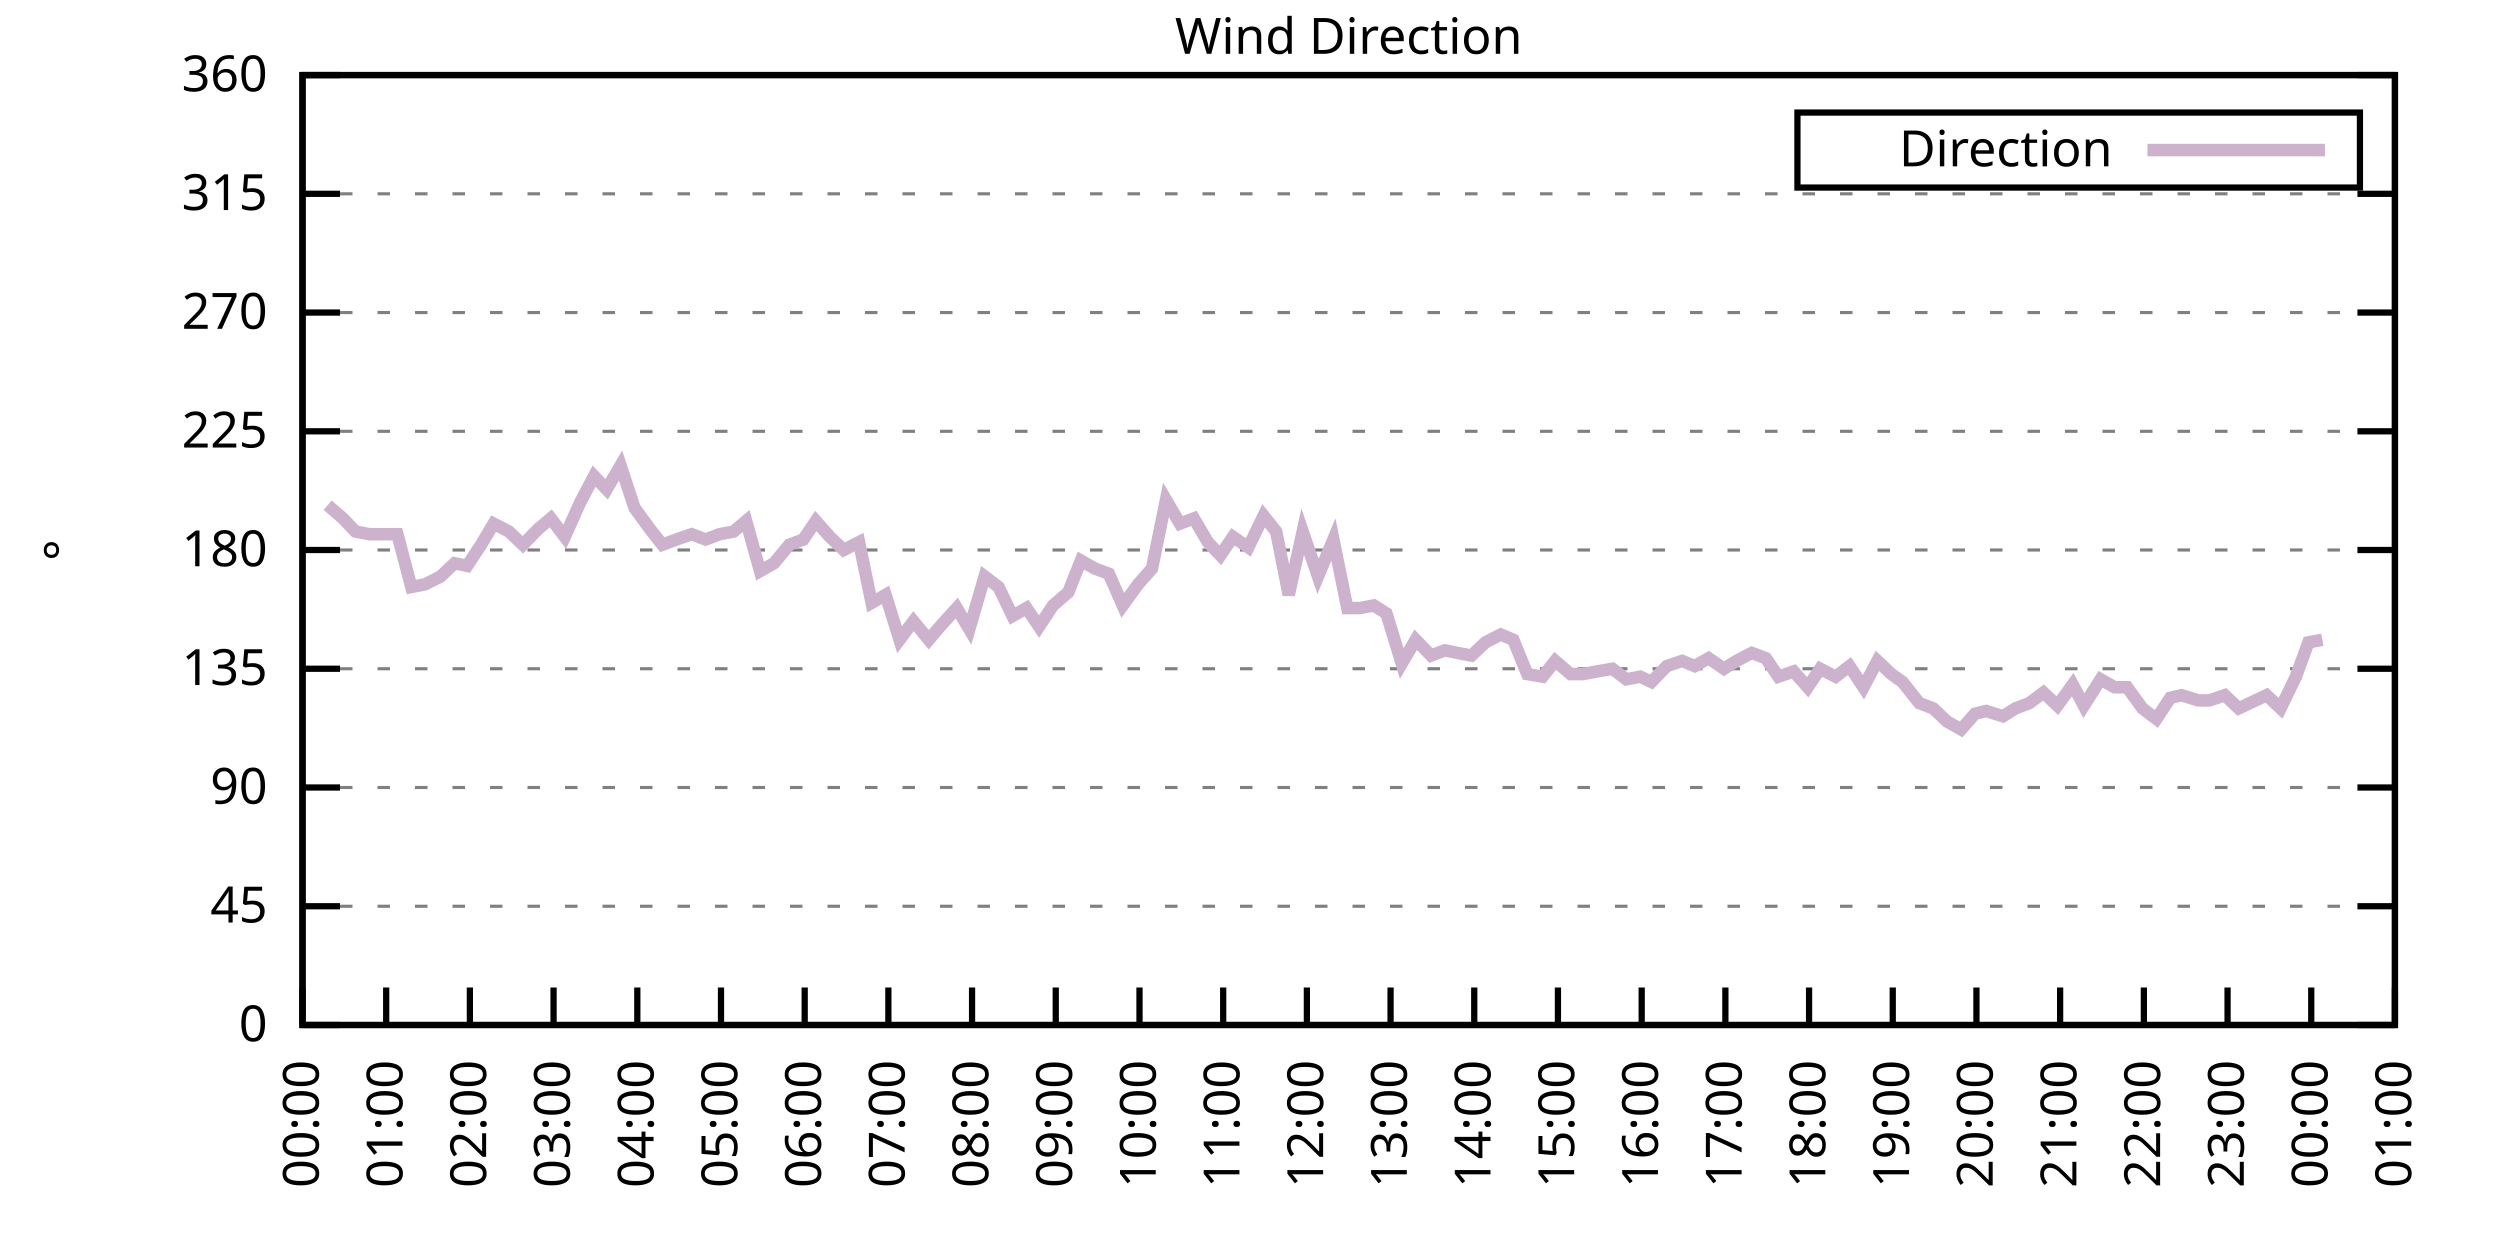
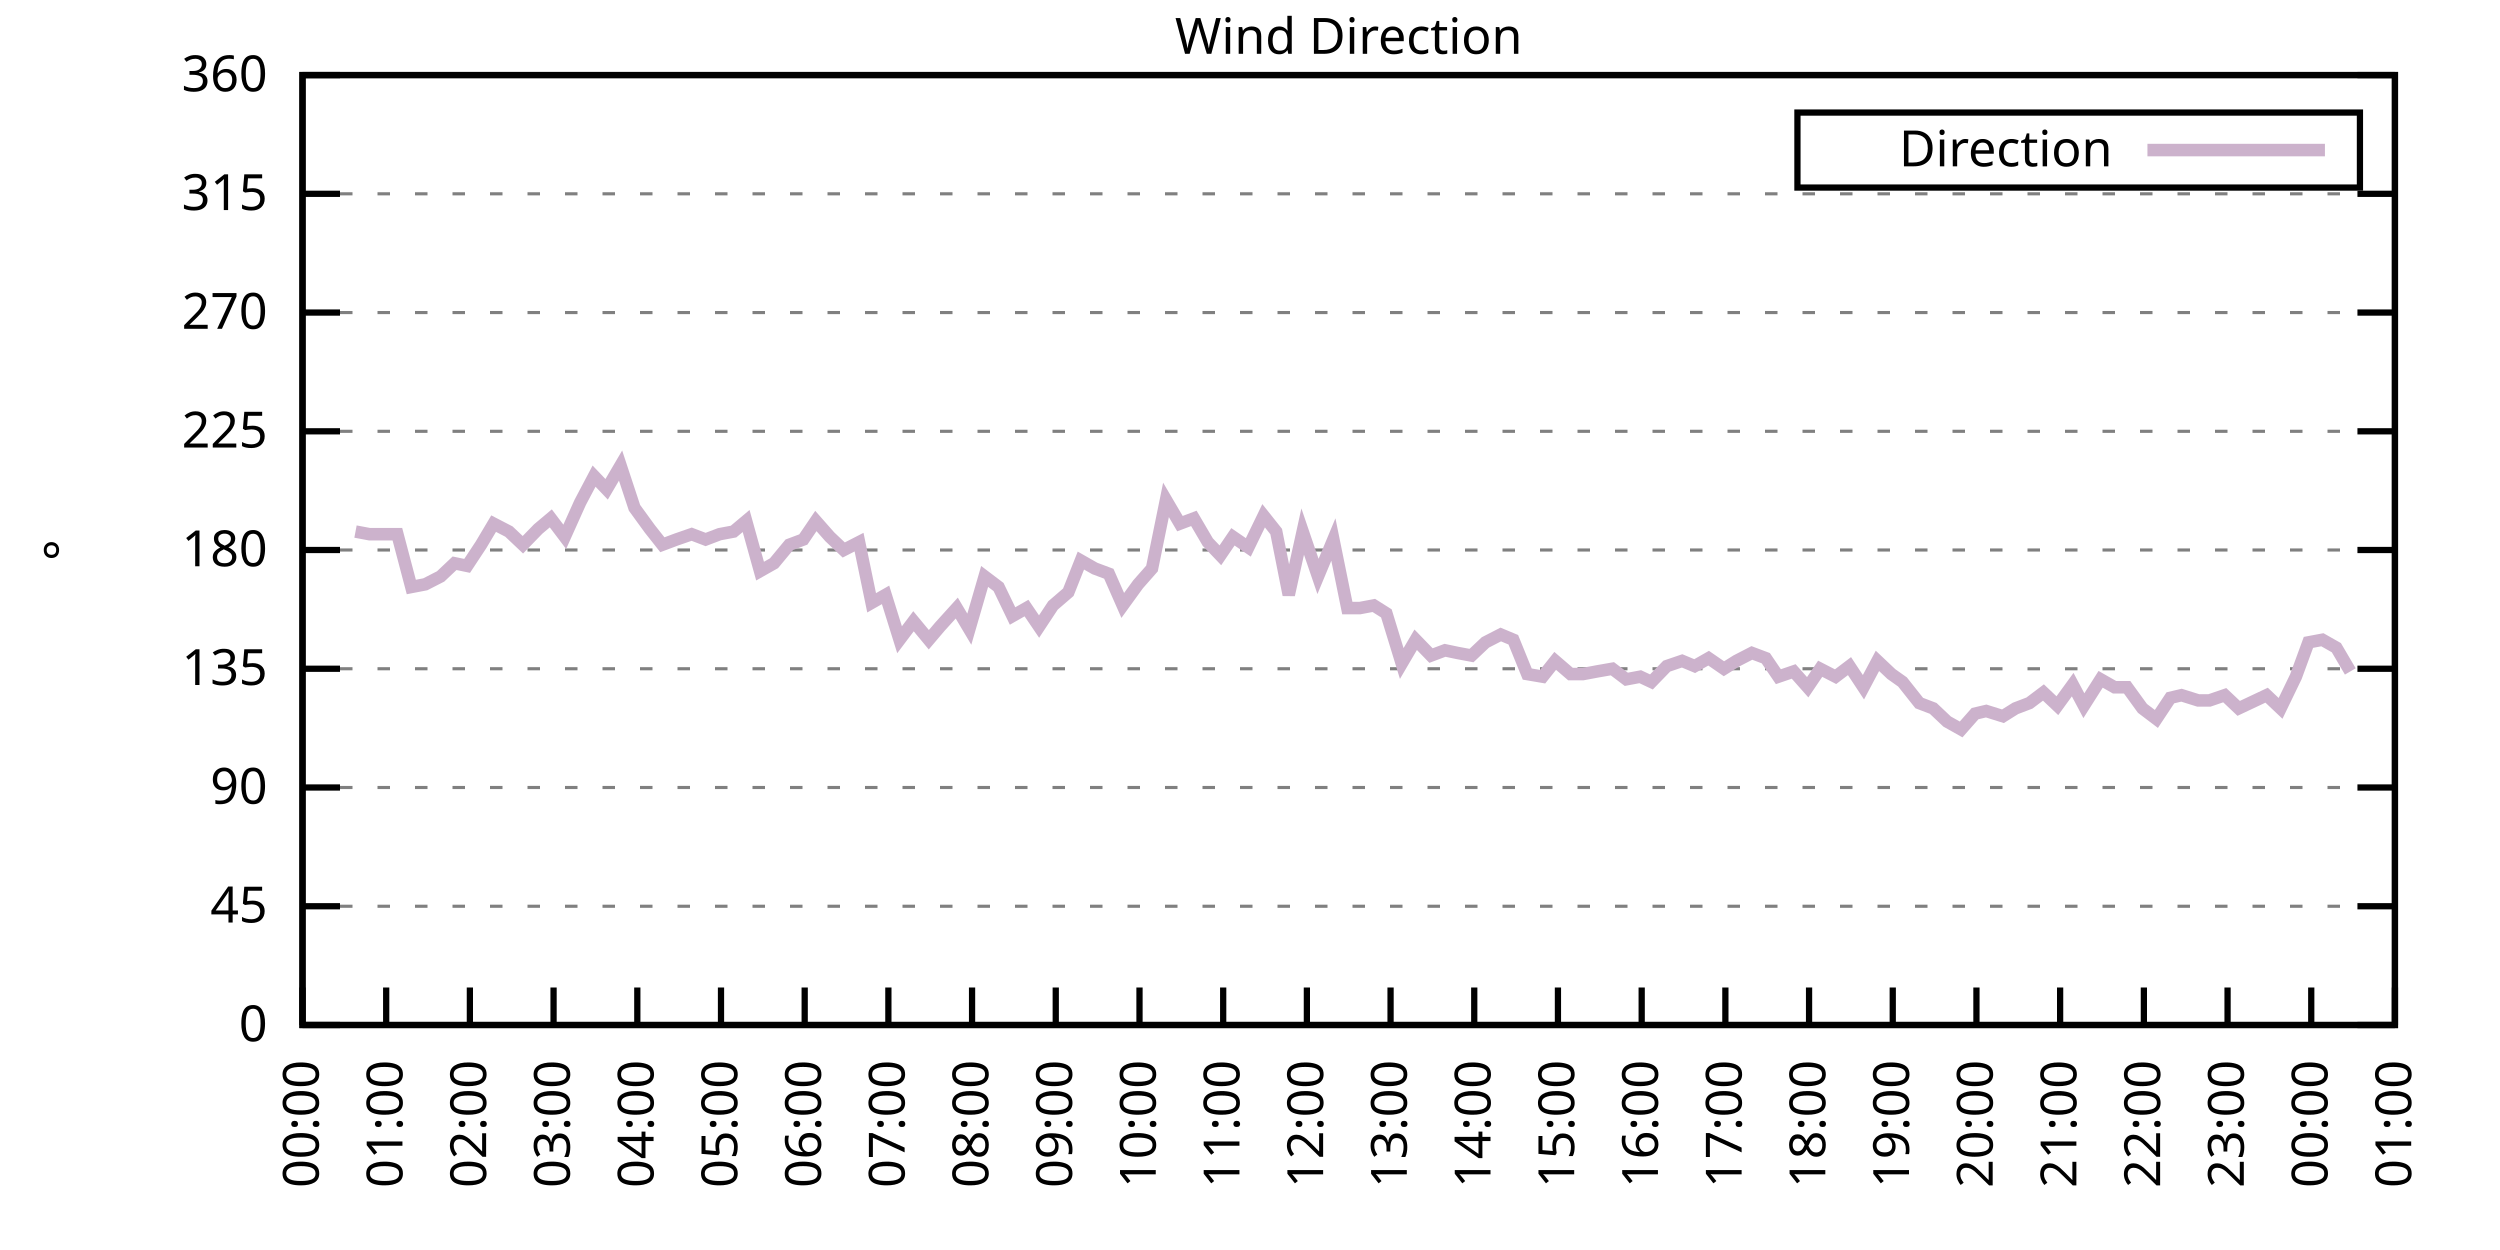
<svg xmlns="http://www.w3.org/2000/svg" xmlns:xlink="http://www.w3.org/1999/xlink" width="400" height="200" viewBox="0 0 400 200">
  <g id="gnuplot_canvas">
    <rect x="0" y="0" width="400" height="200" fill="none" />
    <defs>
      <circle id="gpDot" r="0.5" stroke-width="0.5" stroke="currentColor" />
      <path id="gpPt0" stroke-width="0.333" stroke="currentColor" d="M-1,0 h2 M0,-1 v2" />
      <path id="gpPt1" stroke-width="0.333" stroke="currentColor" d="M-1,-1 L1,1 M1,-1 L-1,1" />
      <path id="gpPt2" stroke-width="0.333" stroke="currentColor" d="M-1,0 L1,0 M0,-1 L0,1 M-1,-1 L1,1 M-1,1 L1,-1" />
      <rect id="gpPt3" stroke-width="0.333" stroke="currentColor" x="-1" y="-1" width="2" height="2" />
      <rect id="gpPt4" stroke-width="0.333" stroke="currentColor" fill="currentColor" x="-1" y="-1" width="2" height="2" />
      <circle id="gpPt5" stroke-width="0.333" stroke="currentColor" cx="0" cy="0" r="1" />
      <use xlink:href="#gpPt5" id="gpPt6" fill="currentColor" stroke="none" />
      <path id="gpPt7" stroke-width="0.333" stroke="currentColor" d="M0,-1.33 L-1.33,0.67 L1.33,0.67 z" />
      <use xlink:href="#gpPt7" id="gpPt8" fill="currentColor" stroke="none" />
      <use xlink:href="#gpPt7" id="gpPt9" stroke="currentColor" transform="rotate(180)" />
      <use xlink:href="#gpPt9" id="gpPt10" fill="currentColor" stroke="none" />
      <use xlink:href="#gpPt3" id="gpPt11" stroke="currentColor" transform="rotate(45)" />
      <use xlink:href="#gpPt11" id="gpPt12" fill="currentColor" stroke="none" />
      <path id="gpPt13" stroke-width="0.333" stroke="currentColor" d="M0,1.330 L1.265,0.411 L0.782,-1.067 L-0.782,-1.076 L-1.265,0.411 z" />
      <use xlink:href="#gpPt13" id="gpPt14" fill="currentColor" stroke="none" />
      <filter id="textbox" filterUnits="objectBoundingBox" x="0" y="0" height="1" width="1">
        <feFlood flood-color="white" flood-opacity="1" result="bgnd" />
        <feComposite in="SourceGraphic" in2="bgnd" operator="atop" />
      </filter>
      <filter id="greybox" filterUnits="objectBoundingBox" x="0" y="0" height="1" width="1">
        <feFlood flood-color="lightgrey" flood-opacity="1" result="grey" />
        <feComposite in="SourceGraphic" in2="grey" operator="atop" />
      </filter>
    </defs>
    <g fill="none" color="white" stroke="currentColor" stroke-width="1.00" stroke-linecap="butt" stroke-linejoin="miter">
</g>
    <g fill="none" color="black" stroke="currentColor" stroke-width="1.00" stroke-linecap="butt" stroke-linejoin="miter">
      <g stroke="none" shape-rendering="crispEdges">
        <polygon fill="rgb(255, 255, 255)" points="48.40,164.00 383.18,164.00 383.18,12.02 48.40,12.02 " />
      </g>
    </g>
    <g fill="none" color="black" stroke="currentColor" stroke-width="1.00" stroke-linecap="butt" stroke-linejoin="miter">
</g>
    <g fill="none" color="black" stroke="black" stroke-width="0.50" stroke-linecap="butt" stroke-linejoin="miter">
</g>
    <g fill="none" color="gray" stroke="currentColor" stroke-width="0.50" stroke-linecap="butt" stroke-linejoin="miter">
      <path stroke="gray" stroke-dasharray="2,4" class="gridline" d="M48.40,164.00 L383.19,164.00  " />
    </g>
    <g fill="none" color="gray" stroke="gray" stroke-width="1.00" stroke-linecap="butt" stroke-linejoin="miter">
</g>
    <g fill="none" color="black" stroke="currentColor" stroke-width="1.00" stroke-linecap="butt" stroke-linejoin="miter">
      <path stroke="black" d="M48.40,164.00 L54.40,164.00 M383.19,164.00 L377.19,164.00  " />
      <g transform="translate(42.80,166.60)" stroke="none" fill="black" font-family="Sans" font-size="8.00" text-anchor="end">
        <text>
          <tspan font-family="Sans"> 0</tspan>
        </text>
      </g>
    </g>
    <g fill="none" color="black" stroke="currentColor" stroke-width="1.00" stroke-linecap="butt" stroke-linejoin="miter">
</g>
    <g fill="none" color="black" stroke="black" stroke-width="0.50" stroke-linecap="butt" stroke-linejoin="miter">
</g>
    <g fill="none" color="gray" stroke="currentColor" stroke-width="0.50" stroke-linecap="butt" stroke-linejoin="miter">
      <path stroke="gray" stroke-dasharray="2,4" class="gridline" d="M48.40,145.00 L383.19,145.00  " />
    </g>
    <g fill="none" color="gray" stroke="gray" stroke-width="1.00" stroke-linecap="butt" stroke-linejoin="miter">
</g>
    <g fill="none" color="black" stroke="currentColor" stroke-width="1.00" stroke-linecap="butt" stroke-linejoin="miter">
      <path stroke="black" d="M48.40,145.00 L54.40,145.00 M383.19,145.00 L377.19,145.00  " />
      <g transform="translate(42.80,147.60)" stroke="none" fill="black" font-family="Sans" font-size="8.00" text-anchor="end">
        <text>
          <tspan font-family="Sans"> 45</tspan>
        </text>
      </g>
    </g>
    <g fill="none" color="black" stroke="currentColor" stroke-width="1.00" stroke-linecap="butt" stroke-linejoin="miter">
</g>
    <g fill="none" color="black" stroke="black" stroke-width="0.50" stroke-linecap="butt" stroke-linejoin="miter">
</g>
    <g fill="none" color="gray" stroke="currentColor" stroke-width="0.50" stroke-linecap="butt" stroke-linejoin="miter">
      <path stroke="gray" stroke-dasharray="2,4" class="gridline" d="M48.40,126.00 L383.19,126.00  " />
    </g>
    <g fill="none" color="gray" stroke="gray" stroke-width="1.00" stroke-linecap="butt" stroke-linejoin="miter">
</g>
    <g fill="none" color="black" stroke="currentColor" stroke-width="1.00" stroke-linecap="butt" stroke-linejoin="miter">
      <path stroke="black" d="M48.40,126.00 L54.40,126.00 M383.19,126.00 L377.19,126.00  " />
      <g transform="translate(42.80,128.60)" stroke="none" fill="black" font-family="Sans" font-size="8.00" text-anchor="end">
        <text>
          <tspan font-family="Sans"> 90</tspan>
        </text>
      </g>
    </g>
    <g fill="none" color="black" stroke="currentColor" stroke-width="1.00" stroke-linecap="butt" stroke-linejoin="miter">
</g>
    <g fill="none" color="black" stroke="black" stroke-width="0.50" stroke-linecap="butt" stroke-linejoin="miter">
</g>
    <g fill="none" color="gray" stroke="currentColor" stroke-width="0.50" stroke-linecap="butt" stroke-linejoin="miter">
      <path stroke="gray" stroke-dasharray="2,4" class="gridline" d="M48.40,107.00 L383.19,107.00  " />
    </g>
    <g fill="none" color="gray" stroke="gray" stroke-width="1.00" stroke-linecap="butt" stroke-linejoin="miter">
</g>
    <g fill="none" color="black" stroke="currentColor" stroke-width="1.00" stroke-linecap="butt" stroke-linejoin="miter">
      <path stroke="black" d="M48.40,107.00 L54.40,107.00 M383.19,107.00 L377.19,107.00  " />
      <g transform="translate(42.80,109.60)" stroke="none" fill="black" font-family="Sans" font-size="8.00" text-anchor="end">
        <text>
          <tspan font-family="Sans"> 135</tspan>
        </text>
      </g>
    </g>
    <g fill="none" color="black" stroke="currentColor" stroke-width="1.00" stroke-linecap="butt" stroke-linejoin="miter">
</g>
    <g fill="none" color="black" stroke="black" stroke-width="0.50" stroke-linecap="butt" stroke-linejoin="miter">
</g>
    <g fill="none" color="gray" stroke="currentColor" stroke-width="0.50" stroke-linecap="butt" stroke-linejoin="miter">
      <path stroke="gray" stroke-dasharray="2,4" class="gridline" d="M48.40,88.00 L383.19,88.00  " />
    </g>
    <g fill="none" color="gray" stroke="gray" stroke-width="1.00" stroke-linecap="butt" stroke-linejoin="miter">
</g>
    <g fill="none" color="black" stroke="currentColor" stroke-width="1.00" stroke-linecap="butt" stroke-linejoin="miter">
      <path stroke="black" d="M48.40,88.00 L54.40,88.00 M383.19,88.00 L377.19,88.00  " />
      <g transform="translate(42.80,90.60)" stroke="none" fill="black" font-family="Sans" font-size="8.00" text-anchor="end">
        <text>
          <tspan font-family="Sans"> 180</tspan>
        </text>
      </g>
    </g>
    <g fill="none" color="black" stroke="currentColor" stroke-width="1.00" stroke-linecap="butt" stroke-linejoin="miter">
</g>
    <g fill="none" color="black" stroke="black" stroke-width="0.50" stroke-linecap="butt" stroke-linejoin="miter">
</g>
    <g fill="none" color="gray" stroke="currentColor" stroke-width="0.50" stroke-linecap="butt" stroke-linejoin="miter">
      <path stroke="gray" stroke-dasharray="2,4" class="gridline" d="M48.40,69.01 L383.19,69.01  " />
    </g>
    <g fill="none" color="gray" stroke="gray" stroke-width="1.00" stroke-linecap="butt" stroke-linejoin="miter">
</g>
    <g fill="none" color="black" stroke="currentColor" stroke-width="1.00" stroke-linecap="butt" stroke-linejoin="miter">
      <path stroke="black" d="M48.40,69.01 L54.40,69.01 M383.19,69.01 L377.19,69.01  " />
      <g transform="translate(42.80,71.61)" stroke="none" fill="black" font-family="Sans" font-size="8.00" text-anchor="end">
        <text>
          <tspan font-family="Sans"> 225</tspan>
        </text>
      </g>
    </g>
    <g fill="none" color="black" stroke="currentColor" stroke-width="1.00" stroke-linecap="butt" stroke-linejoin="miter">
</g>
    <g fill="none" color="black" stroke="black" stroke-width="0.50" stroke-linecap="butt" stroke-linejoin="miter">
</g>
    <g fill="none" color="gray" stroke="currentColor" stroke-width="0.50" stroke-linecap="butt" stroke-linejoin="miter">
      <path stroke="gray" stroke-dasharray="2,4" class="gridline" d="M48.40,50.01 L383.19,50.01  " />
    </g>
    <g fill="none" color="gray" stroke="gray" stroke-width="1.00" stroke-linecap="butt" stroke-linejoin="miter">
</g>
    <g fill="none" color="black" stroke="currentColor" stroke-width="1.00" stroke-linecap="butt" stroke-linejoin="miter">
      <path stroke="black" d="M48.40,50.01 L54.40,50.01 M383.19,50.01 L377.19,50.01  " />
      <g transform="translate(42.80,52.61)" stroke="none" fill="black" font-family="Sans" font-size="8.00" text-anchor="end">
        <text>
          <tspan font-family="Sans"> 270</tspan>
        </text>
      </g>
    </g>
    <g fill="none" color="black" stroke="currentColor" stroke-width="1.00" stroke-linecap="butt" stroke-linejoin="miter">
</g>
    <g fill="none" color="black" stroke="black" stroke-width="0.50" stroke-linecap="butt" stroke-linejoin="miter">
</g>
    <g fill="none" color="gray" stroke="currentColor" stroke-width="0.50" stroke-linecap="butt" stroke-linejoin="miter">
      <path stroke="gray" stroke-dasharray="2,4" class="gridline" d="M48.40,31.01 L383.19,31.01  " />
    </g>
    <g fill="none" color="gray" stroke="gray" stroke-width="1.00" stroke-linecap="butt" stroke-linejoin="miter">
</g>
    <g fill="none" color="black" stroke="currentColor" stroke-width="1.00" stroke-linecap="butt" stroke-linejoin="miter">
      <path stroke="black" d="M48.40,31.01 L54.40,31.01 M383.19,31.01 L377.19,31.01  " />
      <g transform="translate(42.80,33.61)" stroke="none" fill="black" font-family="Sans" font-size="8.00" text-anchor="end">
        <text>
          <tspan font-family="Sans"> 315</tspan>
        </text>
      </g>
    </g>
    <g fill="none" color="black" stroke="currentColor" stroke-width="1.00" stroke-linecap="butt" stroke-linejoin="miter">
</g>
    <g fill="none" color="black" stroke="black" stroke-width="0.50" stroke-linecap="butt" stroke-linejoin="miter">
</g>
    <g fill="none" color="gray" stroke="currentColor" stroke-width="0.50" stroke-linecap="butt" stroke-linejoin="miter">
      <path stroke="gray" stroke-dasharray="2,4" class="gridline" d="M48.40,12.01 L383.19,12.01  " />
    </g>
    <g fill="none" color="gray" stroke="gray" stroke-width="1.00" stroke-linecap="butt" stroke-linejoin="miter">
</g>
    <g fill="none" color="black" stroke="currentColor" stroke-width="1.00" stroke-linecap="butt" stroke-linejoin="miter">
      <path stroke="black" d="M48.40,12.01 L54.40,12.01 M383.19,12.01 L377.19,12.01  " />
      <g transform="translate(42.80,14.61)" stroke="none" fill="black" font-family="Sans" font-size="8.00" text-anchor="end">
        <text>
          <tspan font-family="Sans"> 360</tspan>
        </text>
      </g>
    </g>
    <g fill="none" color="black" stroke="currentColor" stroke-width="1.00" stroke-linecap="butt" stroke-linejoin="miter">
      <path stroke="black" d="M48.40,164.00 L48.40,158.00  " />
      <g transform="translate(51.00,169.60) rotate(270.00)" stroke="none" fill="black" font-family="Sans" font-size="8.00" text-anchor="end">
        <text>
          <tspan font-family="Sans">00:00</tspan>
        </text>
      </g>
    </g>
    <g fill="none" color="black" stroke="currentColor" stroke-width="1.00" stroke-linecap="butt" stroke-linejoin="miter">
      <path stroke="black" d="M61.79,164.00 L61.79,158.00  " />
      <g transform="translate(64.39,169.60) rotate(270.00)" stroke="none" fill="black" font-family="Sans" font-size="8.00" text-anchor="end">
        <text>
          <tspan font-family="Sans">01:00</tspan>
        </text>
      </g>
    </g>
    <g fill="none" color="black" stroke="currentColor" stroke-width="1.00" stroke-linecap="butt" stroke-linejoin="miter">
      <path stroke="black" d="M75.18,164.00 L75.18,158.00  " />
      <g transform="translate(77.78,169.60) rotate(270.00)" stroke="none" fill="black" font-family="Sans" font-size="8.00" text-anchor="end">
        <text>
          <tspan font-family="Sans">02:00</tspan>
        </text>
      </g>
    </g>
    <g fill="none" color="black" stroke="currentColor" stroke-width="1.00" stroke-linecap="butt" stroke-linejoin="miter">
      <path stroke="black" d="M88.57,164.00 L88.57,158.00  " />
      <g transform="translate(91.17,169.60) rotate(270.00)" stroke="none" fill="black" font-family="Sans" font-size="8.00" text-anchor="end">
        <text>
          <tspan font-family="Sans">03:00</tspan>
        </text>
      </g>
    </g>
    <g fill="none" color="black" stroke="currentColor" stroke-width="1.00" stroke-linecap="butt" stroke-linejoin="miter">
      <path stroke="black" d="M101.97,164.00 L101.97,158.00  " />
      <g transform="translate(104.57,169.60) rotate(270.00)" stroke="none" fill="black" font-family="Sans" font-size="8.00" text-anchor="end">
        <text>
          <tspan font-family="Sans">04:00</tspan>
        </text>
      </g>
    </g>
    <g fill="none" color="black" stroke="currentColor" stroke-width="1.00" stroke-linecap="butt" stroke-linejoin="miter">
      <path stroke="black" d="M115.36,164.00 L115.36,158.00  " />
      <g transform="translate(117.96,169.60) rotate(270.00)" stroke="none" fill="black" font-family="Sans" font-size="8.00" text-anchor="end">
        <text>
          <tspan font-family="Sans">05:00</tspan>
        </text>
      </g>
    </g>
    <g fill="none" color="black" stroke="currentColor" stroke-width="1.00" stroke-linecap="butt" stroke-linejoin="miter">
      <path stroke="black" d="M128.75,164.00 L128.75,158.00  " />
      <g transform="translate(131.35,169.60) rotate(270.00)" stroke="none" fill="black" font-family="Sans" font-size="8.00" text-anchor="end">
        <text>
          <tspan font-family="Sans">06:00</tspan>
        </text>
      </g>
    </g>
    <g fill="none" color="black" stroke="currentColor" stroke-width="1.00" stroke-linecap="butt" stroke-linejoin="miter">
      <path stroke="black" d="M142.14,164.00 L142.14,158.00  " />
      <g transform="translate(144.74,169.60) rotate(270.00)" stroke="none" fill="black" font-family="Sans" font-size="8.00" text-anchor="end">
        <text>
          <tspan font-family="Sans">07:00</tspan>
        </text>
      </g>
    </g>
    <g fill="none" color="black" stroke="currentColor" stroke-width="1.00" stroke-linecap="butt" stroke-linejoin="miter">
      <path stroke="black" d="M155.53,164.00 L155.53,158.00  " />
      <g transform="translate(158.13,169.60) rotate(270.00)" stroke="none" fill="black" font-family="Sans" font-size="8.00" text-anchor="end">
        <text>
          <tspan font-family="Sans">08:00</tspan>
        </text>
      </g>
    </g>
    <g fill="none" color="black" stroke="currentColor" stroke-width="1.00" stroke-linecap="butt" stroke-linejoin="miter">
      <path stroke="black" d="M168.92,164.00 L168.92,158.00  " />
      <g transform="translate(171.52,169.60) rotate(270.00)" stroke="none" fill="black" font-family="Sans" font-size="8.00" text-anchor="end">
        <text>
          <tspan font-family="Sans">09:00</tspan>
        </text>
      </g>
    </g>
    <g fill="none" color="black" stroke="currentColor" stroke-width="1.00" stroke-linecap="butt" stroke-linejoin="miter">
      <path stroke="black" d="M182.32,164.00 L182.32,158.00  " />
      <g transform="translate(184.92,169.60) rotate(270.00)" stroke="none" fill="black" font-family="Sans" font-size="8.00" text-anchor="end">
        <text>
          <tspan font-family="Sans">10:00</tspan>
        </text>
      </g>
    </g>
    <g fill="none" color="black" stroke="currentColor" stroke-width="1.00" stroke-linecap="butt" stroke-linejoin="miter">
      <path stroke="black" d="M195.71,164.00 L195.71,158.00  " />
      <g transform="translate(198.31,169.60) rotate(270.00)" stroke="none" fill="black" font-family="Sans" font-size="8.00" text-anchor="end">
        <text>
          <tspan font-family="Sans">11:00</tspan>
        </text>
      </g>
    </g>
    <g fill="none" color="black" stroke="currentColor" stroke-width="1.00" stroke-linecap="butt" stroke-linejoin="miter">
      <path stroke="black" d="M209.10,164.00 L209.10,158.00  " />
      <g transform="translate(211.70,169.60) rotate(270.00)" stroke="none" fill="black" font-family="Sans" font-size="8.00" text-anchor="end">
        <text>
          <tspan font-family="Sans">12:00</tspan>
        </text>
      </g>
    </g>
    <g fill="none" color="black" stroke="currentColor" stroke-width="1.00" stroke-linecap="butt" stroke-linejoin="miter">
      <path stroke="black" d="M222.49,164.00 L222.49,158.00  " />
      <g transform="translate(225.09,169.60) rotate(270.00)" stroke="none" fill="black" font-family="Sans" font-size="8.00" text-anchor="end">
        <text>
          <tspan font-family="Sans">13:00</tspan>
        </text>
      </g>
    </g>
    <g fill="none" color="black" stroke="currentColor" stroke-width="1.00" stroke-linecap="butt" stroke-linejoin="miter">
      <path stroke="black" d="M235.88,164.00 L235.88,158.00  " />
      <g transform="translate(238.48,169.60) rotate(270.00)" stroke="none" fill="black" font-family="Sans" font-size="8.00" text-anchor="end">
        <text>
          <tspan font-family="Sans">14:00</tspan>
        </text>
      </g>
    </g>
    <g fill="none" color="black" stroke="currentColor" stroke-width="1.00" stroke-linecap="butt" stroke-linejoin="miter">
      <path stroke="black" d="M249.27,164.00 L249.27,158.00  " />
      <g transform="translate(251.87,169.60) rotate(270.00)" stroke="none" fill="black" font-family="Sans" font-size="8.00" text-anchor="end">
        <text>
          <tspan font-family="Sans">15:00</tspan>
        </text>
      </g>
    </g>
    <g fill="none" color="black" stroke="currentColor" stroke-width="1.00" stroke-linecap="butt" stroke-linejoin="miter">
      <path stroke="black" d="M262.67,164.00 L262.67,158.00  " />
      <g transform="translate(265.27,169.60) rotate(270.00)" stroke="none" fill="black" font-family="Sans" font-size="8.00" text-anchor="end">
        <text>
          <tspan font-family="Sans">16:00</tspan>
        </text>
      </g>
    </g>
    <g fill="none" color="black" stroke="currentColor" stroke-width="1.00" stroke-linecap="butt" stroke-linejoin="miter">
      <path stroke="black" d="M276.06,164.00 L276.06,158.00  " />
      <g transform="translate(278.66,169.60) rotate(270.00)" stroke="none" fill="black" font-family="Sans" font-size="8.00" text-anchor="end">
        <text>
          <tspan font-family="Sans">17:00</tspan>
        </text>
      </g>
    </g>
    <g fill="none" color="black" stroke="currentColor" stroke-width="1.00" stroke-linecap="butt" stroke-linejoin="miter">
      <path stroke="black" d="M289.45,164.00 L289.45,158.00  " />
      <g transform="translate(292.05,169.60) rotate(270.00)" stroke="none" fill="black" font-family="Sans" font-size="8.00" text-anchor="end">
        <text>
          <tspan font-family="Sans">18:00</tspan>
        </text>
      </g>
    </g>
    <g fill="none" color="black" stroke="currentColor" stroke-width="1.00" stroke-linecap="butt" stroke-linejoin="miter">
      <path stroke="black" d="M302.84,164.00 L302.84,158.00  " />
      <g transform="translate(305.44,169.60) rotate(270.00)" stroke="none" fill="black" font-family="Sans" font-size="8.00" text-anchor="end">
        <text>
          <tspan font-family="Sans">19:00</tspan>
        </text>
      </g>
    </g>
    <g fill="none" color="black" stroke="currentColor" stroke-width="1.00" stroke-linecap="butt" stroke-linejoin="miter">
      <path stroke="black" d="M316.23,164.00 L316.23,158.00  " />
      <g transform="translate(318.83,169.60) rotate(270.00)" stroke="none" fill="black" font-family="Sans" font-size="8.00" text-anchor="end">
        <text>
          <tspan font-family="Sans">20:00</tspan>
        </text>
      </g>
    </g>
    <g fill="none" color="black" stroke="currentColor" stroke-width="1.00" stroke-linecap="butt" stroke-linejoin="miter">
      <path stroke="black" d="M329.62,164.00 L329.62,158.00  " />
      <g transform="translate(332.22,169.60) rotate(270.00)" stroke="none" fill="black" font-family="Sans" font-size="8.00" text-anchor="end">
        <text>
          <tspan font-family="Sans">21:00</tspan>
        </text>
      </g>
    </g>
    <g fill="none" color="black" stroke="currentColor" stroke-width="1.00" stroke-linecap="butt" stroke-linejoin="miter">
      <path stroke="black" d="M343.02,164.00 L343.02,158.00  " />
      <g transform="translate(345.62,169.60) rotate(270.00)" stroke="none" fill="black" font-family="Sans" font-size="8.00" text-anchor="end">
        <text>
          <tspan font-family="Sans">22:00</tspan>
        </text>
      </g>
    </g>
    <g fill="none" color="black" stroke="currentColor" stroke-width="1.00" stroke-linecap="butt" stroke-linejoin="miter">
      <path stroke="black" d="M356.41,164.00 L356.41,158.00  " />
      <g transform="translate(359.01,169.60) rotate(270.00)" stroke="none" fill="black" font-family="Sans" font-size="8.00" text-anchor="end">
        <text>
          <tspan font-family="Sans">23:00</tspan>
        </text>
      </g>
    </g>
    <g fill="none" color="black" stroke="currentColor" stroke-width="1.00" stroke-linecap="butt" stroke-linejoin="miter">
      <path stroke="black" d="M369.80,164.00 L369.80,158.00  " />
      <g transform="translate(372.40,169.60) rotate(270.00)" stroke="none" fill="black" font-family="Sans" font-size="8.00" text-anchor="end">
        <text>
          <tspan font-family="Sans">00:00</tspan>
        </text>
      </g>
    </g>
    <g fill="none" color="black" stroke="currentColor" stroke-width="1.00" stroke-linecap="butt" stroke-linejoin="miter">
      <path stroke="black" d="M383.19,164.00 L383.19,158.00  " />
      <g transform="translate(385.79,169.60) rotate(270.00)" stroke="none" fill="black" font-family="Sans" font-size="8.00" text-anchor="end">
        <text>
          <tspan font-family="Sans">01:00</tspan>
        </text>
      </g>
    </g>
    <g fill="none" color="black" stroke="currentColor" stroke-width="1.00" stroke-linecap="butt" stroke-linejoin="miter">
</g>
    <g fill="none" color="black" stroke="currentColor" stroke-width="1.00" stroke-linecap="butt" stroke-linejoin="miter">
      <path stroke="black" d="M48.40,12.01 L48.40,164.00 L383.19,164.00 L383.19,12.01 L48.40,12.01 Z  " />
    </g>
    <g fill="none" color="black" stroke="currentColor" stroke-width="1.00" stroke-linecap="butt" stroke-linejoin="miter">
</g>
    <g fill="none" color="black" stroke="currentColor" stroke-width="1.00" stroke-linecap="butt" stroke-linejoin="miter">
      <path stroke="black" d="M287.59,30.01 L287.59,18.01 L377.59,18.01 L377.59,30.01 L287.59,30.01 Z  " />
    </g>
    <g id="Wind_direction_plot_1">
      <g fill="none" color="white" stroke="black" stroke-width="2.00" stroke-linecap="butt" stroke-linejoin="miter">
</g>
      <g fill="none" color="black" stroke="currentColor" stroke-width="2.00" stroke-linecap="butt" stroke-linejoin="miter">
        <g transform="translate(337.99,26.61)" stroke="none" fill="black" font-family="Sans" font-size="8.00" text-anchor="end">
          <text>
            <tspan font-family="Sans">Direction</tspan>
          </text>
        </g>
      </g>
      <g fill="none" color="black" stroke="currentColor" stroke-width="2.00" stroke-linecap="butt" stroke-linejoin="miter">
-         <path stroke="rgb(204, 178, 204)" d="M343.59,24.01 L371.99,24.01 M52.42,80.83 L54.87,82.94 L56.88,85.05 L59.11,85.47 L61.57,85.47 L63.58,85.47   L65.81,93.92 L68.04,93.49 L70.50,92.23 L72.73,90.12 L74.74,90.54 L76.97,87.16 L78.98,83.78 L81.43,85.05   L83.66,87.16 L86.12,84.63 L88.13,82.94 L90.36,85.89 L92.82,80.41 L95.05,76.18 L97.06,78.29 L99.29,74.49   L101.52,81.25 L103.98,84.63 L105.98,87.16 L108.22,86.32 L110.67,85.47 L112.90,86.32 L115.13,85.47 L117.37,85.05   L119.38,83.36 L121.61,91.38 L123.84,90.12 L126.29,87.16 L128.53,86.32 L130.54,83.36 L132.77,85.89 L135.00,88.00   L137.45,86.74 L139.46,96.45 L141.69,95.18 L143.93,102.36 L146.16,99.40 L148.61,102.36 L150.40,100.25 L153.08,97.29   L155.09,100.67 L157.54,92.23 L159.77,93.92 L162.01,98.56 L164.24,97.29 L166.25,100.25 L168.48,96.87 L170.93,94.76   L172.94,89.69 L175.17,90.96 L177.41,91.80 L179.64,96.87 L182.09,93.49 L184.32,90.96 L186.56,79.98 L188.79,83.78   L191.02,82.94 L193.25,86.74 L195.26,88.85 L197.27,85.89 L199.73,87.58 L202.18,82.52 L204.19,85.05 L206.20,95.18   L208.43,85.05 L210.88,92.23 L213.34,86.32 L215.57,97.29 L217.58,97.29 L219.81,96.87 L221.82,98.14 L224.28,106.16   L226.51,102.36 L228.96,104.89 L231.20,104.05 L233.20,104.47 L235.44,104.89 L237.67,102.78 L240.12,101.52 L242.13,102.36   L244.36,107.85 L246.82,108.27 L248.83,105.74 L251.28,107.85 L253.29,107.85 L255.52,107.43 L257.98,107.00 L260.21,108.69   L262.44,108.27 L264.23,109.11 L266.68,106.58 L269.14,105.74 L271.15,106.58 L273.38,105.31 L275.83,107.00 L277.84,105.74   L280.30,104.47 L282.53,105.31 L284.54,108.27 L286.99,107.43 L289.23,109.96 L291.23,107.00 L293.69,108.27 L295.92,106.58   L298.15,109.96 L300.39,105.74 L302.62,107.85 L304.40,109.11 L307.08,112.49 L309.31,113.34 L311.54,115.45 L313.78,116.71   L316.01,114.18 L317.79,113.76 L320.47,114.60 L322.48,113.34 L324.71,112.49 L326.95,110.80 L329.18,112.91 L331.63,109.54   L333.42,112.91 L336.10,108.69 L338.33,109.96 L340.34,109.96 L342.79,113.34 L345.02,115.03 L347.26,111.65 L349.04,111.23   L351.72,112.07 L353.51,112.07 L355.96,111.23 L358.19,113.34 L362.66,111.23 L364.89,113.34 L367.34,108.27 L369.35,102.78   L371.58,102.36  " />
+         <path stroke="rgb(204, 178, 204)" d="M343.59,24.01 L371.99,24.01 M56.88,85.05 L59.11,85.47 L61.57,85.47 L63.58,85.47 L65.81,93.92 L68.04,93.49   L70.50,92.23 L72.73,90.12 L74.74,90.54 L76.97,87.16 L78.98,83.78 L81.43,85.05 L83.66,87.16 L86.12,84.63   L88.13,82.94 L90.36,85.89 L92.82,80.41 L95.05,76.18 L97.06,78.29 L99.29,74.49 L101.52,81.25 L103.98,84.63   L105.98,87.16 L108.22,86.32 L110.67,85.47 L112.90,86.32 L115.13,85.47 L117.37,85.05 L119.38,83.36 L121.61,91.38   L123.84,90.12 L126.29,87.16 L128.53,86.32 L130.54,83.36 L132.77,85.89 L135.00,88.00 L137.45,86.74 L139.46,96.45   L141.69,95.18 L143.93,102.36 L146.16,99.40 L148.61,102.36 L150.40,100.25 L153.08,97.29 L155.09,100.67 L157.54,92.23   L159.77,93.92 L162.01,98.56 L164.24,97.29 L166.25,100.25 L168.48,96.87 L170.93,94.76 L172.94,89.69 L175.17,90.96   L177.41,91.80 L179.64,96.87 L182.09,93.49 L184.32,90.96 L186.56,79.98 L188.79,83.78 L191.02,82.94 L193.25,86.74   L195.26,88.85 L197.27,85.89 L199.73,87.58 L202.18,82.52 L204.19,85.05 L206.20,95.18 L208.43,85.05 L210.88,92.23   L213.34,86.32 L215.57,97.29 L217.58,97.29 L219.81,96.87 L221.82,98.14 L224.28,106.16 L226.51,102.36 L228.96,104.89   L231.20,104.05 L233.20,104.47 L235.44,104.89 L237.67,102.78 L240.12,101.52 L242.13,102.36 L244.36,107.85 L246.82,108.27   L248.83,105.74 L251.28,107.85 L253.29,107.85 L255.52,107.43 L257.98,107.00 L260.21,108.69 L262.44,108.27 L264.23,109.11   L266.68,106.58 L269.14,105.74 L271.15,106.58 L273.38,105.31 L275.83,107.00 L277.84,105.74 L280.30,104.47 L282.53,105.31   L284.54,108.27 L286.99,107.43 L289.23,109.96 L291.23,107.00 L293.69,108.27 L295.92,106.58 L298.15,109.96 L300.39,105.74   L302.62,107.85 L304.40,109.11 L307.08,112.49 L309.31,113.34 L311.54,115.45 L313.78,116.71 L316.01,114.18 L317.79,113.76   L320.47,114.60 L322.48,113.34 L324.71,112.49 L326.95,110.80 L329.18,112.91 L331.63,109.54 L333.42,112.91 L336.10,108.69   L338.33,109.96 L340.34,109.96 L342.79,113.34 L345.02,115.03 L347.26,111.65 L349.04,111.23 L351.72,112.07 L353.51,112.07   L355.96,111.23 L358.19,113.34 L362.66,111.23 L364.89,113.34 L367.34,108.27 L369.35,102.78 L371.58,102.36 L373.82,103.63   L376.05,107.43  " />
      </g>
    </g>
    <g fill="none" color="black" stroke="currentColor" stroke-width="2.00" stroke-linecap="butt" stroke-linejoin="miter">
</g>
    <g fill="none" color="black" stroke="black" stroke-width="1.00" stroke-linecap="butt" stroke-linejoin="miter">
</g>
    <g fill="none" color="black" stroke="currentColor" stroke-width="1.00" stroke-linecap="butt" stroke-linejoin="miter">
      <path stroke="black" d="M48.40,12.01 L48.40,164.00 L383.19,164.00 L383.19,12.01 L48.40,12.01 Z  " />
      <g transform="translate(12.80,88.01) rotate(270.00)" stroke="none" fill="black" font-family="Sans" font-size="8.00" text-anchor="middle">
        <text>
          <tspan font-family="Sans">°</tspan>
        </text>
      </g>
    </g>
    <g fill="none" color="black" stroke="currentColor" stroke-width="1.00" stroke-linecap="butt" stroke-linejoin="miter">
</g>
    <g fill="none" color="black" stroke="currentColor" stroke-width="1.00" stroke-linecap="butt" stroke-linejoin="miter">
      <g transform="translate(215.79,8.61)" stroke="none" fill="black" font-family="Sans" font-size="8.00" text-anchor="middle">
        <text>
          <tspan font-family="Sans">Wind Direction</tspan>
        </text>
      </g>
    </g>
    <g fill="none" color="black" stroke="currentColor" stroke-width="1.00" stroke-linecap="butt" stroke-linejoin="miter">
</g>
  </g>
</svg>
